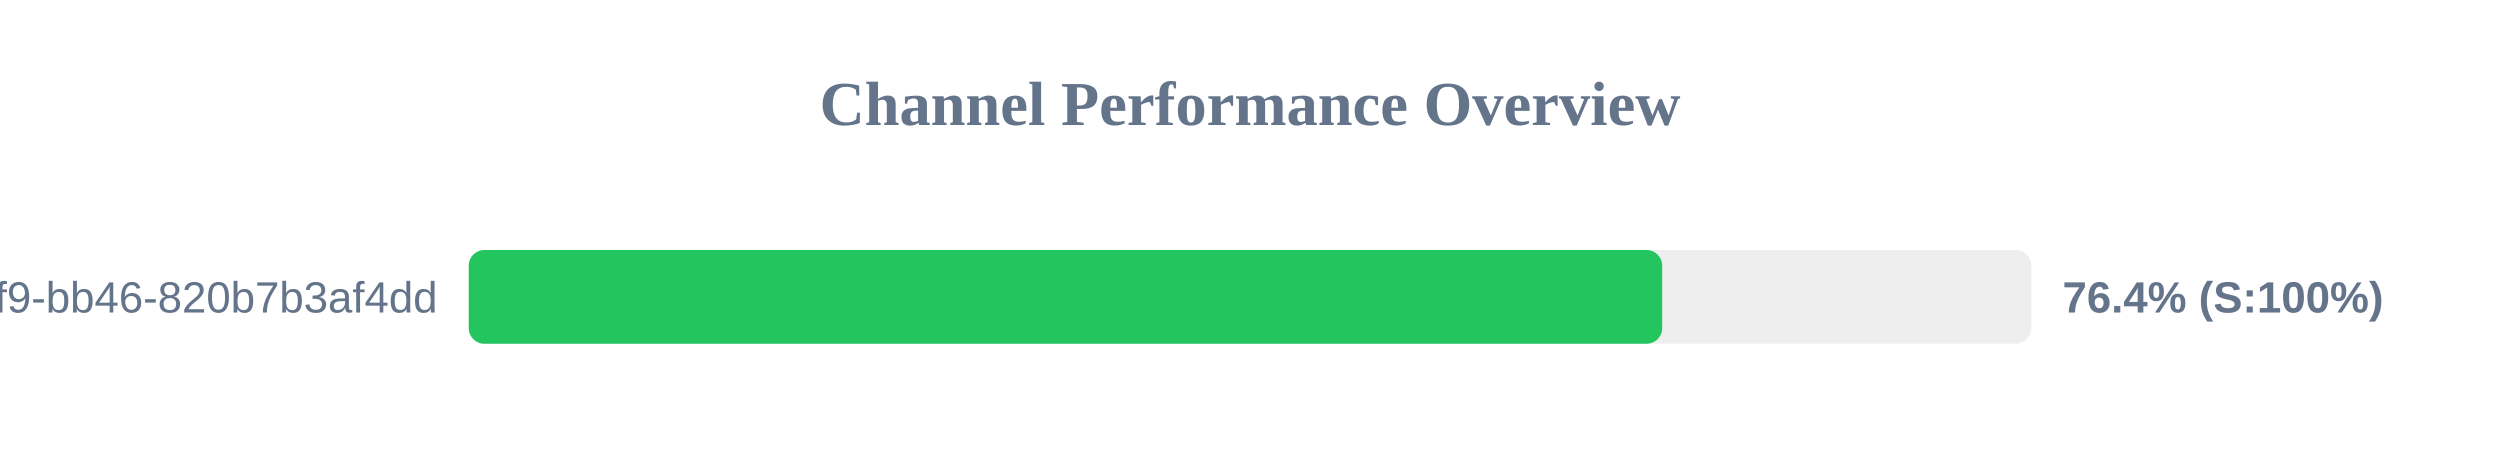
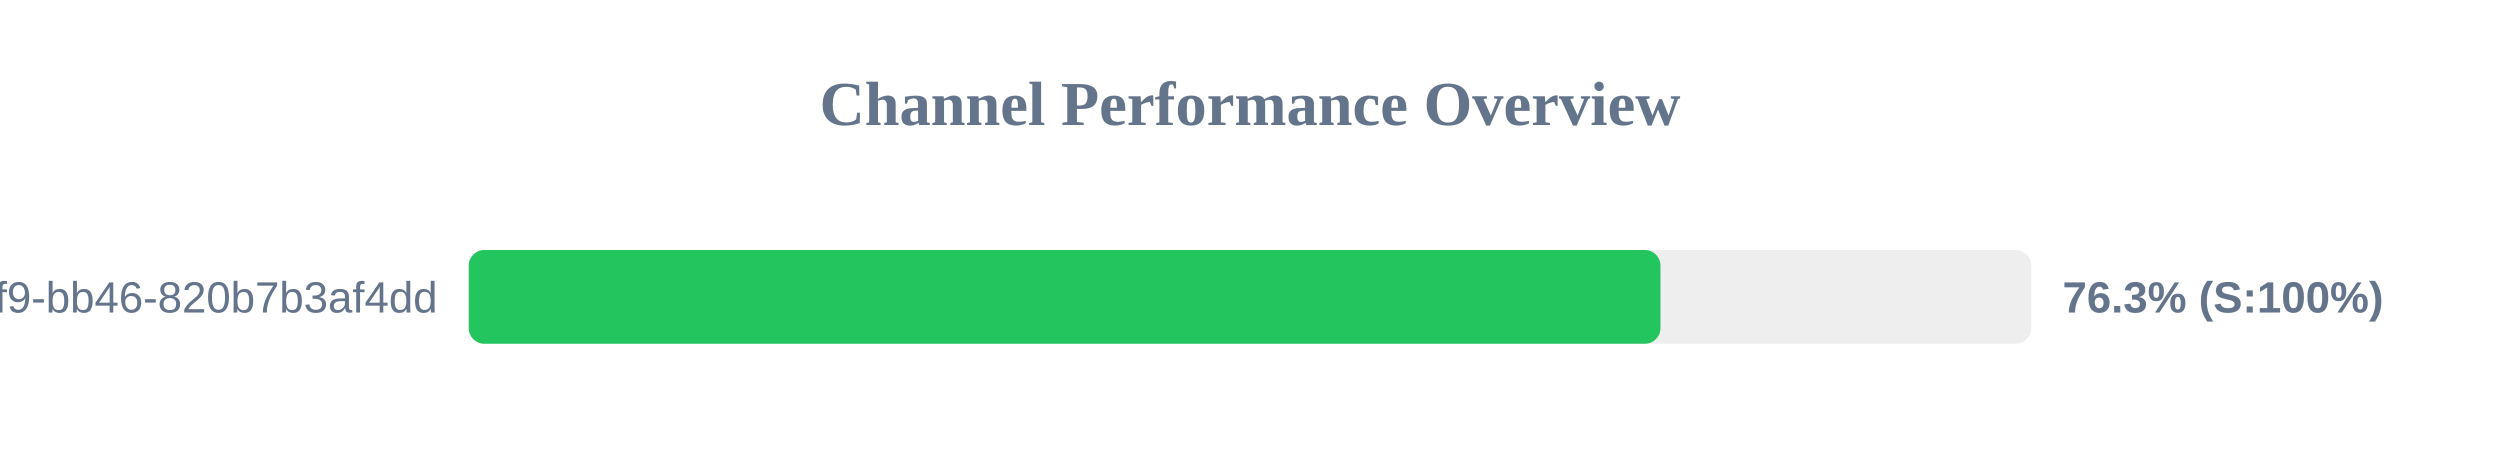
<svg xmlns="http://www.w3.org/2000/svg" width="800" height="150" version="1.1">
  <style>
        .row { font: 14px Arial; fill: #64748b; }
        .score { font: bold 14px Arial; fill: #64748b; }
    </style>
  <text x="400" y="40" text-anchor="middle" font-size="20px" font-weight="bold" fill="#64748b">Channel Performance Overview</text>
  <rect x="150" y="80" width="500" height="30" fill="#eee" rx="5" />
-   <rect x="150" y="80" width="381.9" height="30" fill="#22c55e" rx="5" />
+   <rect x="150" y="80" width="381.35" height="30" fill="#22c55e" rx="5" />
  <text x="140" y="100" text-anchor="end" class="row">?uuid=80b2ac81-ba69-41f9-bb46-820b7b3af4dd</text>
-   <text x="660" y="100" text-anchor="start" class="score">76.4% (S:100%)</text>
+   <text x="660" y="100" text-anchor="start" class="score">76.3% (S:100%)</text>
</svg>
